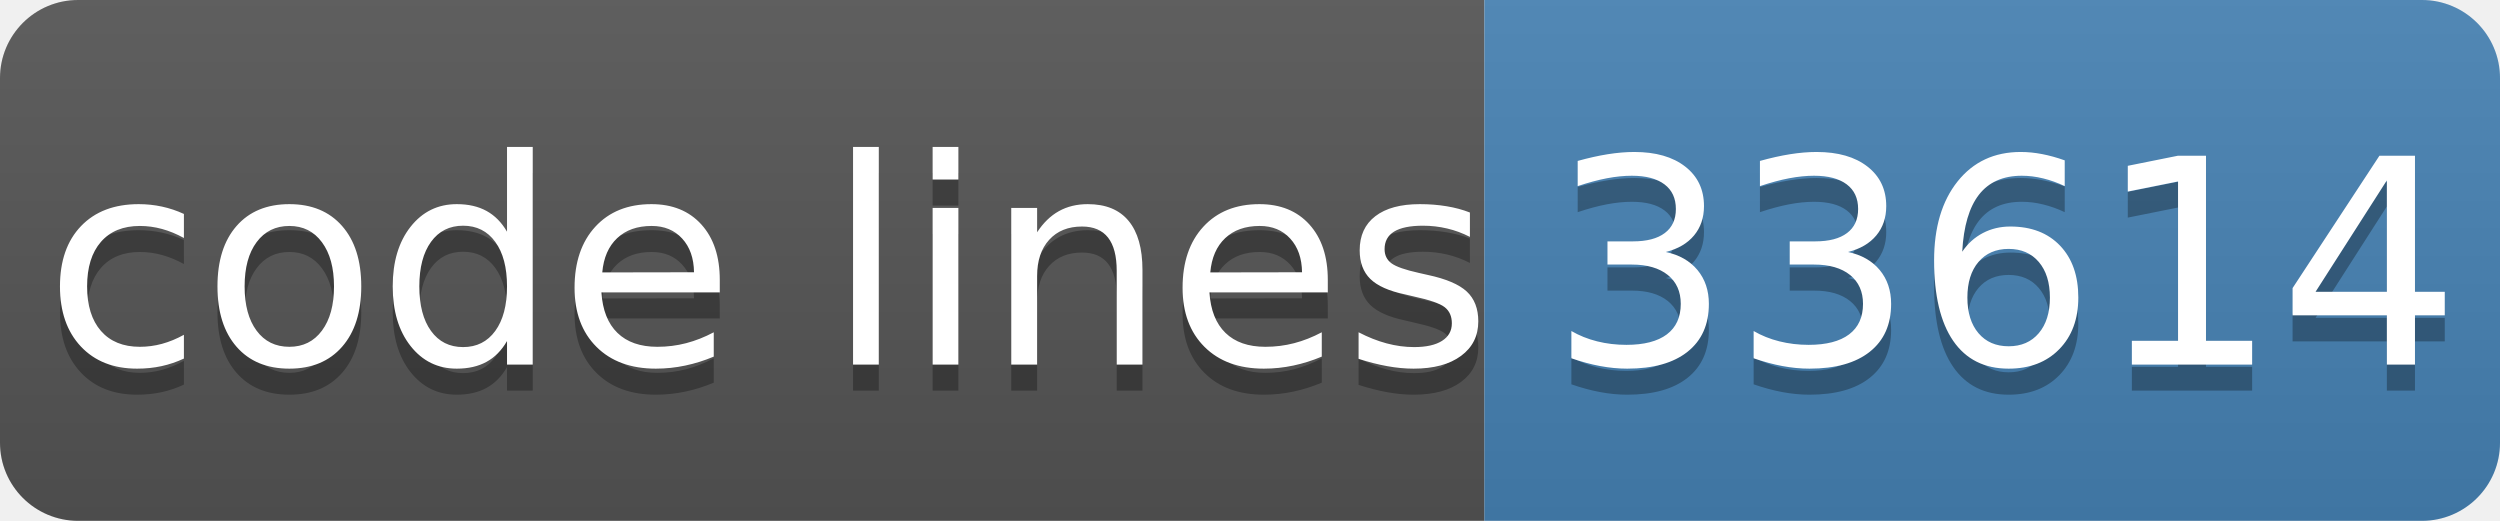
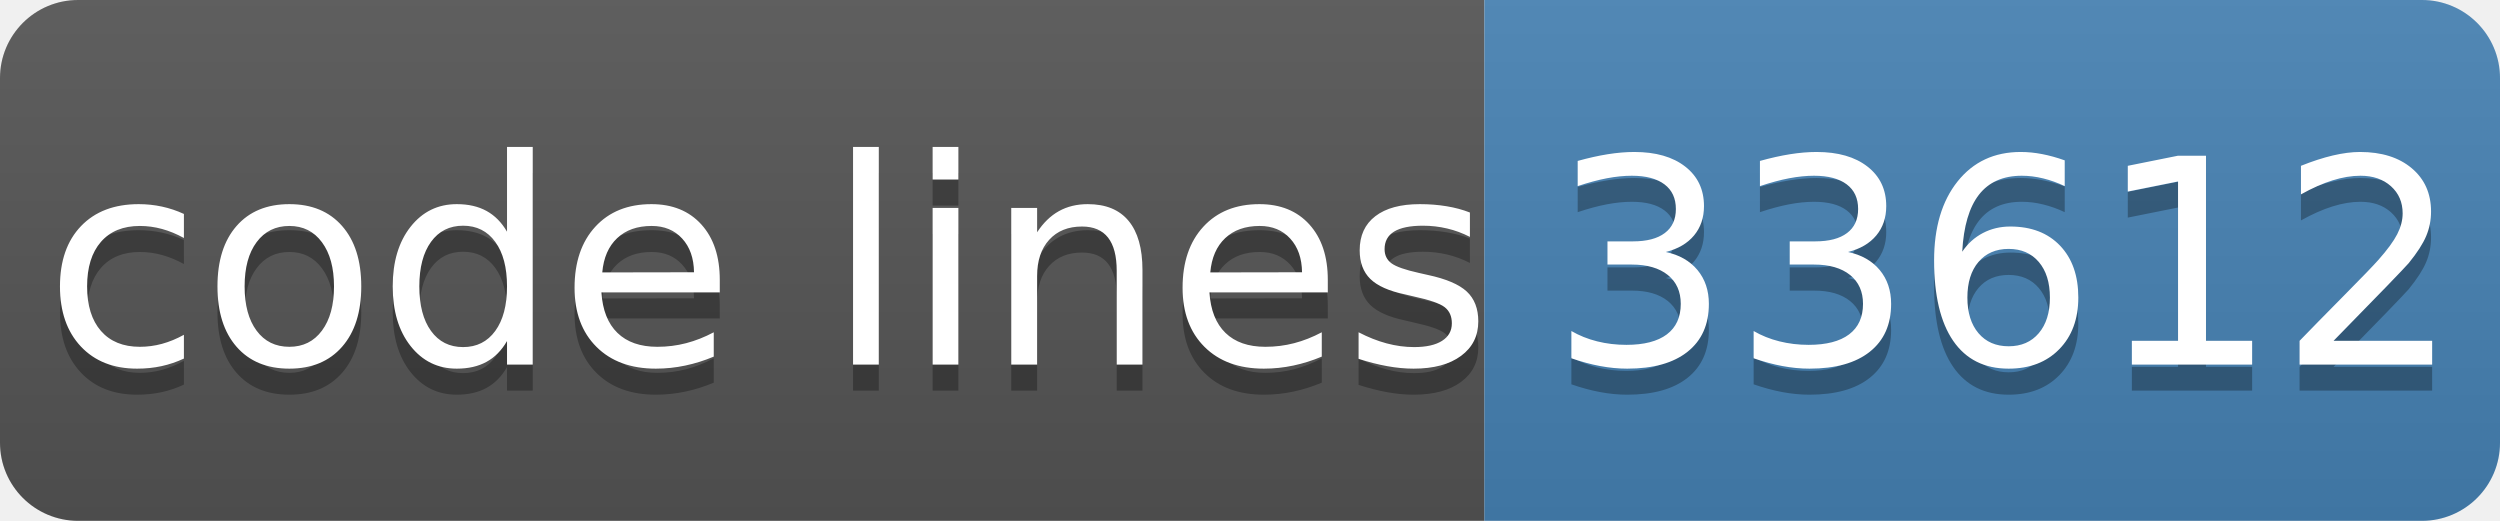
- <svg xmlns="http://www.w3.org/2000/svg" width="96" height="20" role="img" aria-label="code lines: 33614">
+ <svg xmlns="http://www.w3.org/2000/svg" width="96" height="20" role="img" aria-label="code lines: 33612">
  <linearGradient id="s" x2="0" y2="100%">
    <stop offset="0" stop-color="#bbb" stop-opacity=".1" />
    <stop offset="1" stop-opacity=".1" />
  </linearGradient>
  <clipPath id="r">
    <rect width="96" height="20" rx="3" fill="#fff" />
  </clipPath>
  <g clip-path="url(#r)">
    <rect width="57" height="20" fill="#555" />
    <rect x="57" width="40" height="20" fill="#4682b4" />
    <rect width="96" height="20" fill="url(#s)" />
  </g>
  <g fill="#fff" text-anchor="middle" font-family="Verdana,Geneva,DejaVu Sans,sans-serif" text-rendering="geometricPrecision" font-size="110">
    <text aria-hidden="true" x="295" y="150" fill="#010101" fill-opacity=".3" transform="scale(.1)" textLength="510">code lines</text>
    <text x="295" y="140" transform="scale(.1)" fill="#fff" textLength="510">code lines</text>
-     <text aria-hidden="true" x="770" y="150" fill="#010101" fill-opacity=".3" transform="scale(.1)" textLength="320">33614</text>
-     <text x="770" y="140" transform="scale(.1)" fill="#fff" textLength="320">33614</text>
+     <text aria-hidden="true" x="770" y="150" fill="#010101" fill-opacity=".3" transform="scale(.1)" textLength="320">33612</text>
+     <text x="770" y="140" transform="scale(.1)" fill="#fff" textLength="320">33612</text>
  </g>
</svg>
